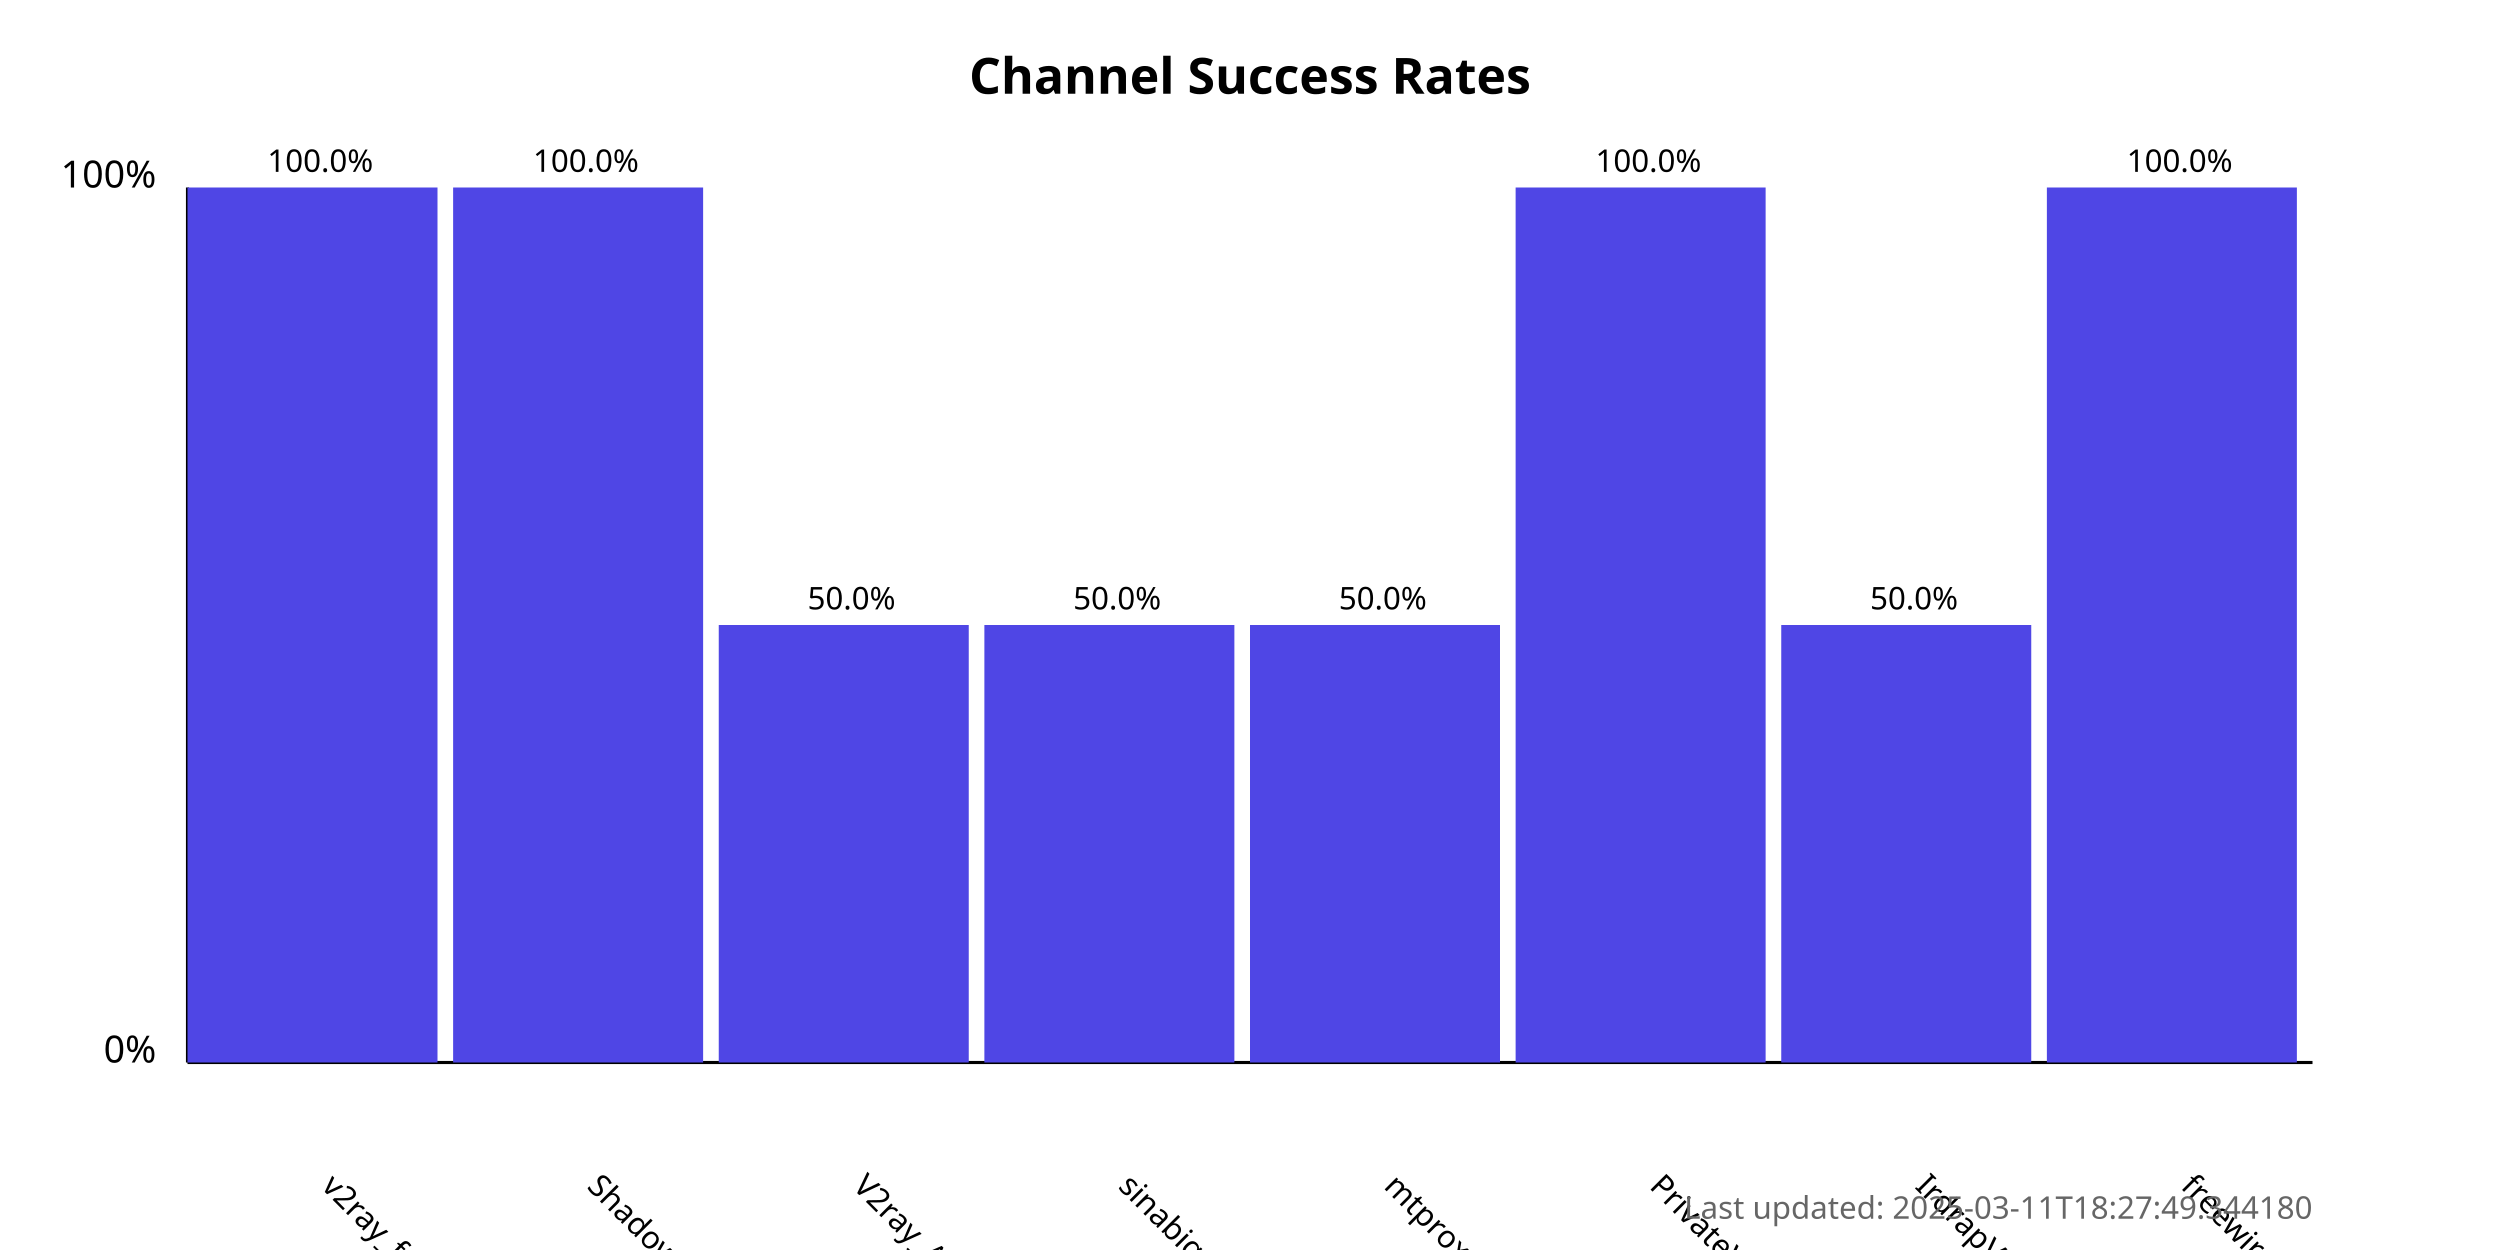
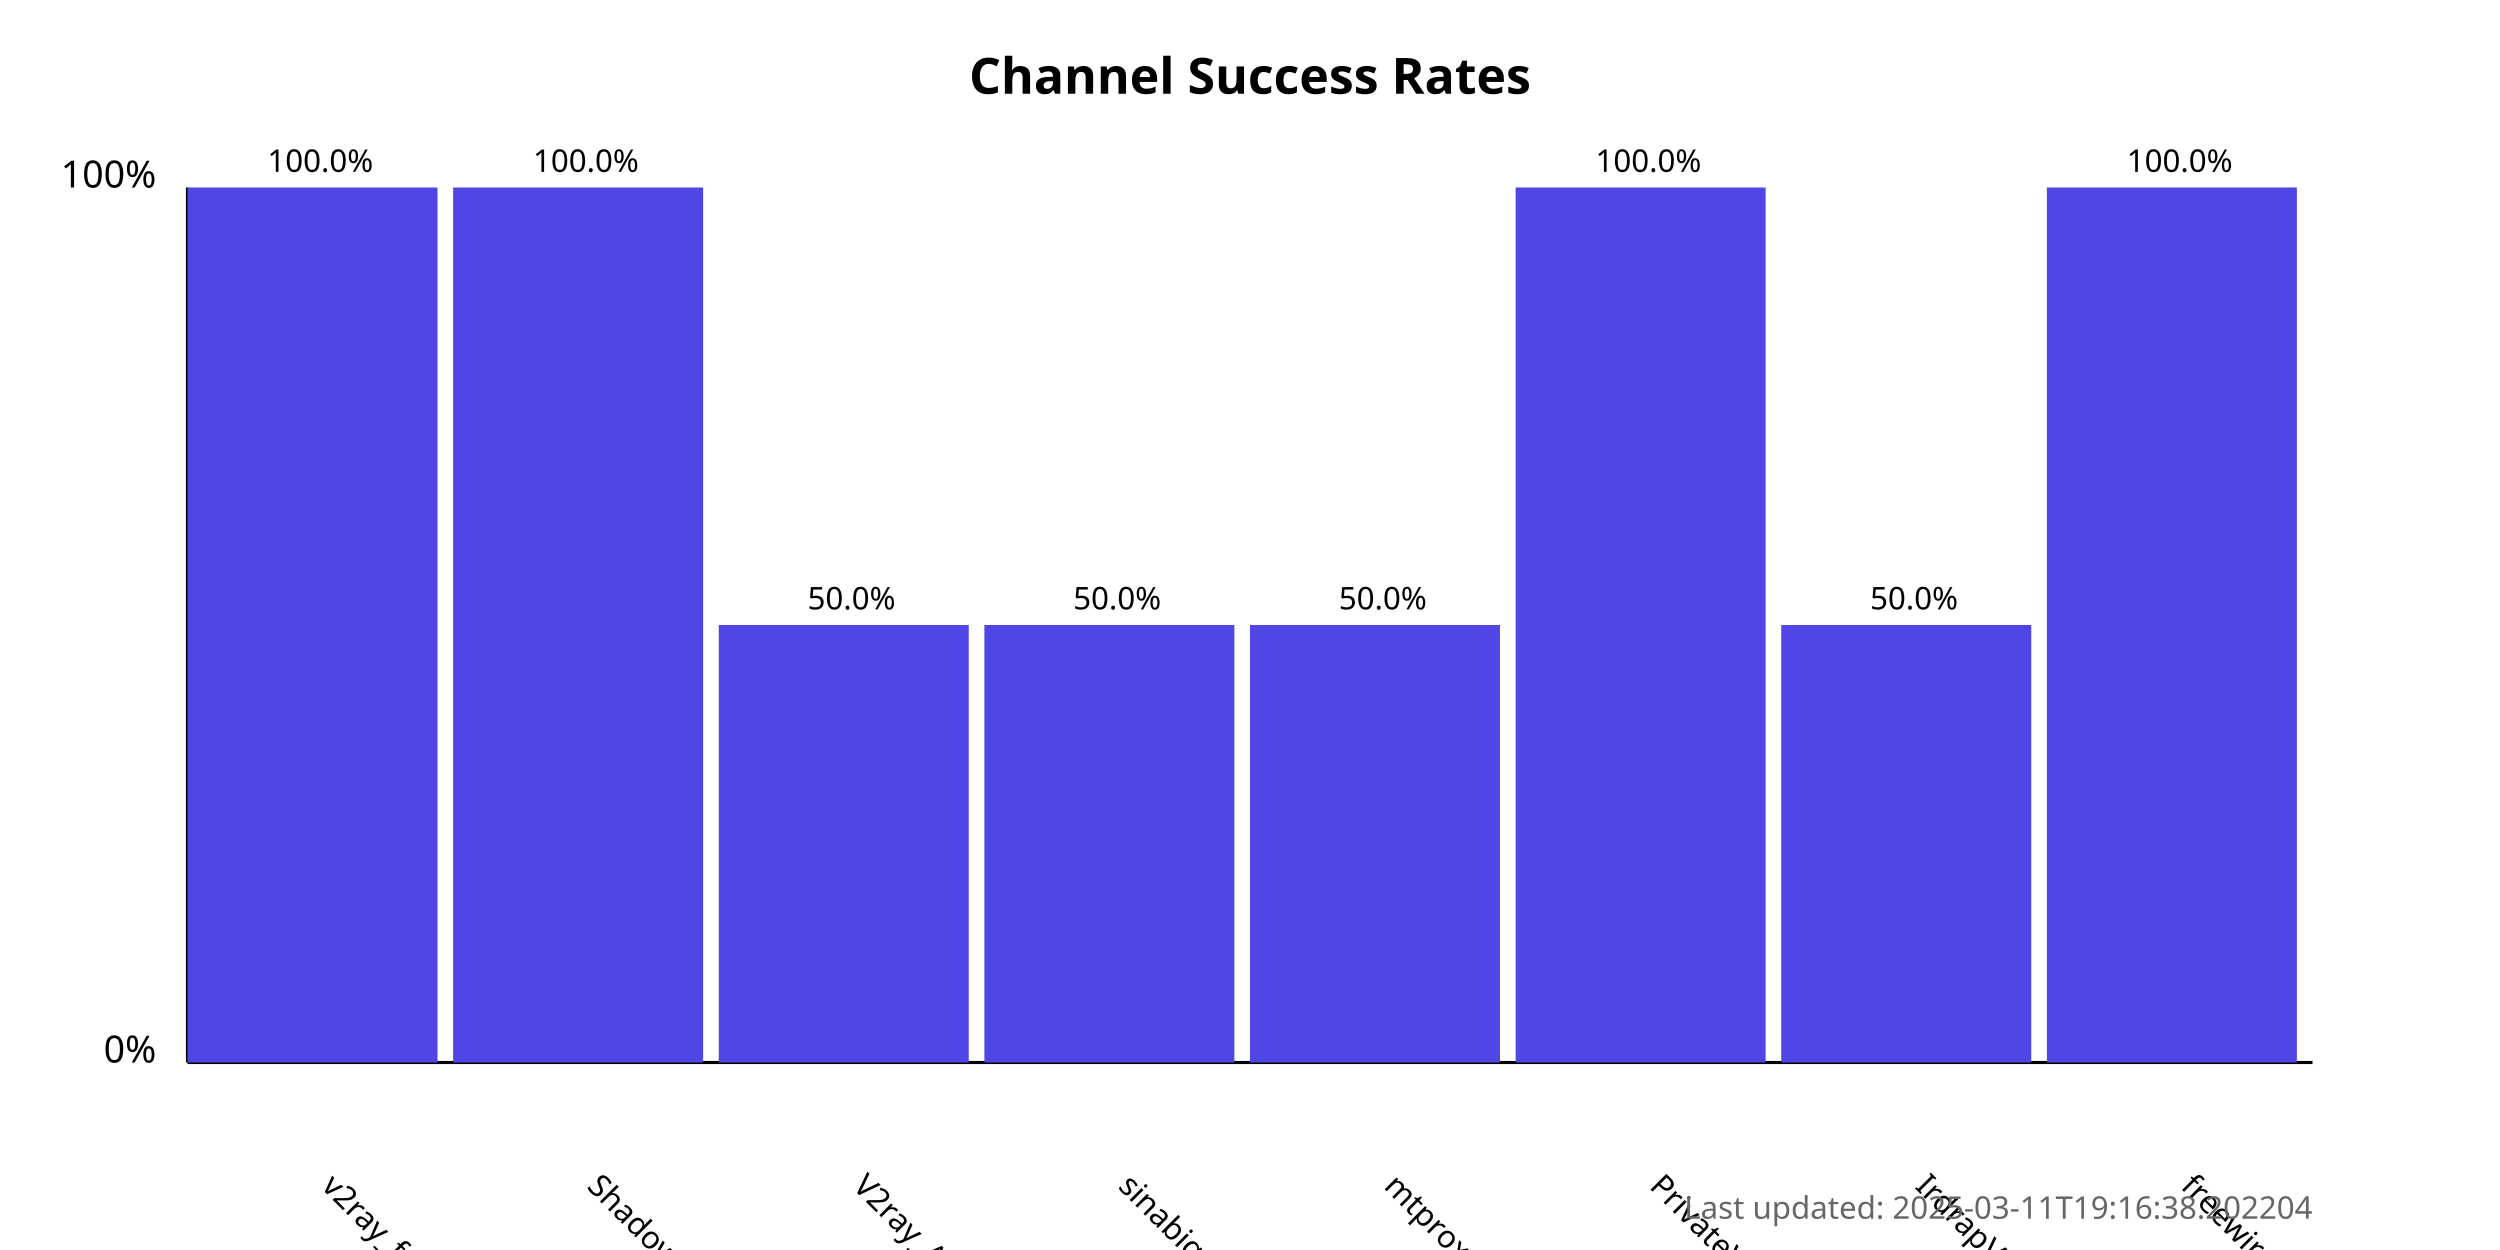
<svg xmlns="http://www.w3.org/2000/svg" width="800" height="400">
  <style>
            .chart-title { font: bold 16px sans-serif; }
            .axis-label { font: 12px sans-serif; }
            .tick-label { font: 10px sans-serif; }
            .bar { fill: #4f46e5; }
            .bar:hover { fill: #6366f1; }
            .timestamp { font: 10px sans-serif; fill: #666; }
        </style>
  <text x="400.0" y="30" text-anchor="middle" class="chart-title">
            Channel Success Rates
        </text>
  <line x1="60" y1="340" x2="60" y2="60" stroke="black" stroke-width="1" />
  <line x1="60" y1="340" x2="740" y2="340" stroke="black" stroke-width="1" />
  <text x="50" y="340" text-anchor="end" class="axis-label">0%</text>
  <text x="50" y="60" text-anchor="end" class="axis-label">100%</text>
  <g>
    <rect x="60" y="60.0" width="80.0" height="280.0" class="bar" />
    <text x="102.5" y="380" transform="rotate(45, 102.5, 380)" text-anchor="start" class="tick-label">
                v2ray_free_conf
            </text>
    <text x="102.5" y="55.0" text-anchor="middle" class="tick-label">
                100.0%
            </text>
  </g>
  <g>
    <rect x="145.0" y="60.0" width="80.0" height="280.0" class="bar" />
    <text x="187.5" y="380" transform="rotate(45, 187.5, 380)" text-anchor="start" class="tick-label">
                ShadowProxy66
            </text>
    <text x="187.5" y="55.0" text-anchor="middle" class="tick-label">
                100.0%
            </text>
  </g>
  <g>
    <rect x="230.0" y="200.0" width="80.0" height="140.0" class="bar" />
    <text x="272.5" y="380" transform="rotate(45, 272.5, 380)" text-anchor="start" class="tick-label">
                V2ray_Alpha
            </text>
    <text x="272.5" y="195.0" text-anchor="middle" class="tick-label">
                50.0%
            </text>
  </g>
  <g>
    <rect x="315.0" y="200.0" width="80.0" height="140.0" class="bar" />
    <text x="357.5" y="380" transform="rotate(45, 357.5, 380)" text-anchor="start" class="tick-label">
                sinabigo
            </text>
    <text x="357.5" y="195.0" text-anchor="middle" class="tick-label">
                50.0%
            </text>
  </g>
  <g>
    <rect x="400.0" y="200.0" width="80.0" height="140.0" class="bar" />
    <text x="442.5" y="380" transform="rotate(45, 442.5, 380)" text-anchor="start" class="tick-label">
                mtproxy_lists
            </text>
    <text x="442.5" y="195.0" text-anchor="middle" class="tick-label">
                50.0%
            </text>
  </g>
  <g>
    <rect x="485.0" y="60.0" width="80.0" height="280.0" class="bar" />
    <text x="527.5" y="380" transform="rotate(45, 527.5, 380)" text-anchor="start" class="tick-label">
                PrivateVPNs
            </text>
    <text x="527.5" y="55.0" text-anchor="middle" class="tick-label">
                100.0%
            </text>
  </g>
  <g>
    <rect x="570.0" y="200.0" width="80.0" height="140.0" class="bar" />
    <text x="612.5" y="380" transform="rotate(45, 612.5, 380)" text-anchor="start" class="tick-label">
                IrdrapVPNnews
            </text>
    <text x="612.5" y="195.0" text-anchor="middle" class="tick-label">
                50.0%
            </text>
  </g>
  <g>
    <rect x="655.0" y="60.0" width="80.0" height="280.0" class="bar" />
    <text x="697.5" y="380" transform="rotate(45, 697.5, 380)" text-anchor="start" class="tick-label">
                freewireguard
            </text>
    <text x="697.5" y="55.0" text-anchor="middle" class="tick-label">
                100.0%
            </text>
  </g>
  <text x="740" y="390" text-anchor="end" class="timestamp">
-             Last updated: 2025-03-11T18:27:49.344180
+             Last updated: 2025-03-11T19:16:38.202204
        </text>
</svg>
